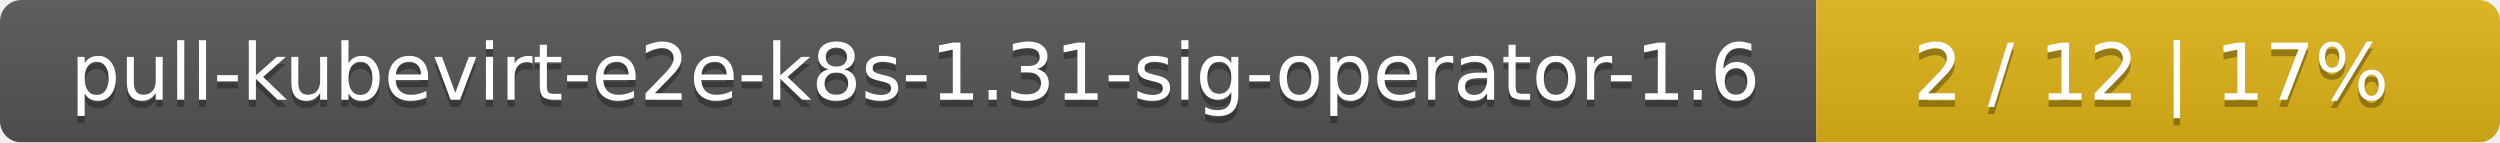
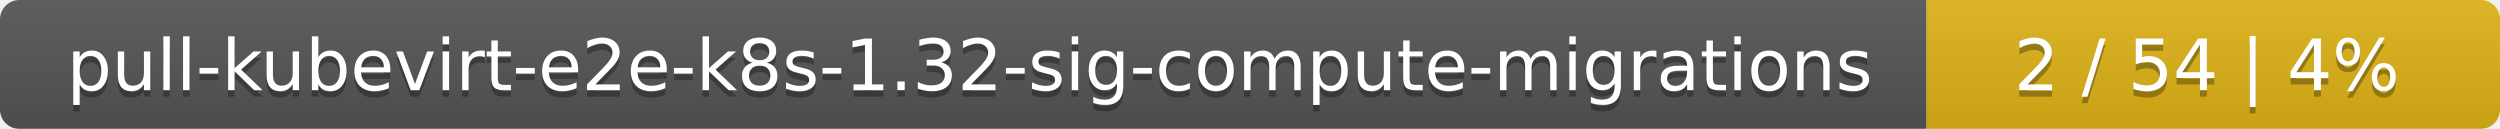
- <svg xmlns="http://www.w3.org/2000/svg" width="351" height="20">
+ <svg xmlns="http://www.w3.org/2000/svg" width="388" height="20">
  <linearGradient id="smooth" x2="0" y2="100%">
    <stop offset="0" stop-color="#bbb" stop-opacity=".1" />
    <stop offset="1" stop-opacity=".1" />
  </linearGradient>
  <mask id="round">
-     <rect width="351" height="20" rx="3" fill="#fff" />
+     <rect width="388" height="20" rx="3" fill="#fff" />
  </mask>
  <g mask="url(#round)">
-     <rect width="255" height="20" fill="#555" />
-     <rect x="255" width="96" height="20" fill="#dfb317" />
-     <rect width="351" height="20" fill="url(#smooth)" />
+     <rect width="299" height="20" fill="#555" />
+     <rect x="299" width="89" height="20" fill="#dfb317" />
+     <rect width="388" height="20" fill="url(#smooth)" />
  </g>
  <g fill="#fff" text-anchor="middle" font-family="DejaVu Sans,Verdana,Geneva,sans-serif" font-size="11">
-     <text x="128.5" y="15" fill="#010101" fill-opacity=".3">pull-kubevirt-e2e-k8s-1.31-sig-operator-1.6</text>
-     <text x="128.5" y="14">pull-kubevirt-e2e-k8s-1.31-sig-operator-1.6</text>
-     <text x="302" y="15" fill="#010101" fill-opacity=".3">2 / 12    |    17%</text>
-     <text x="302" y="14">2 / 12    |    17%</text>
+     <text x="150.5" y="15" fill="#010101" fill-opacity=".3">pull-kubevirt-e2e-k8s-1.32-sig-compute-migrations</text>
+     <text x="150.5" y="14">pull-kubevirt-e2e-k8s-1.32-sig-compute-migrations</text>
+     <text x="342.5" y="15" fill="#010101" fill-opacity=".3">2 / 54    |    4%</text>
+     <text x="342.5" y="14">2 / 54    |    4%</text>
  </g>
</svg>
